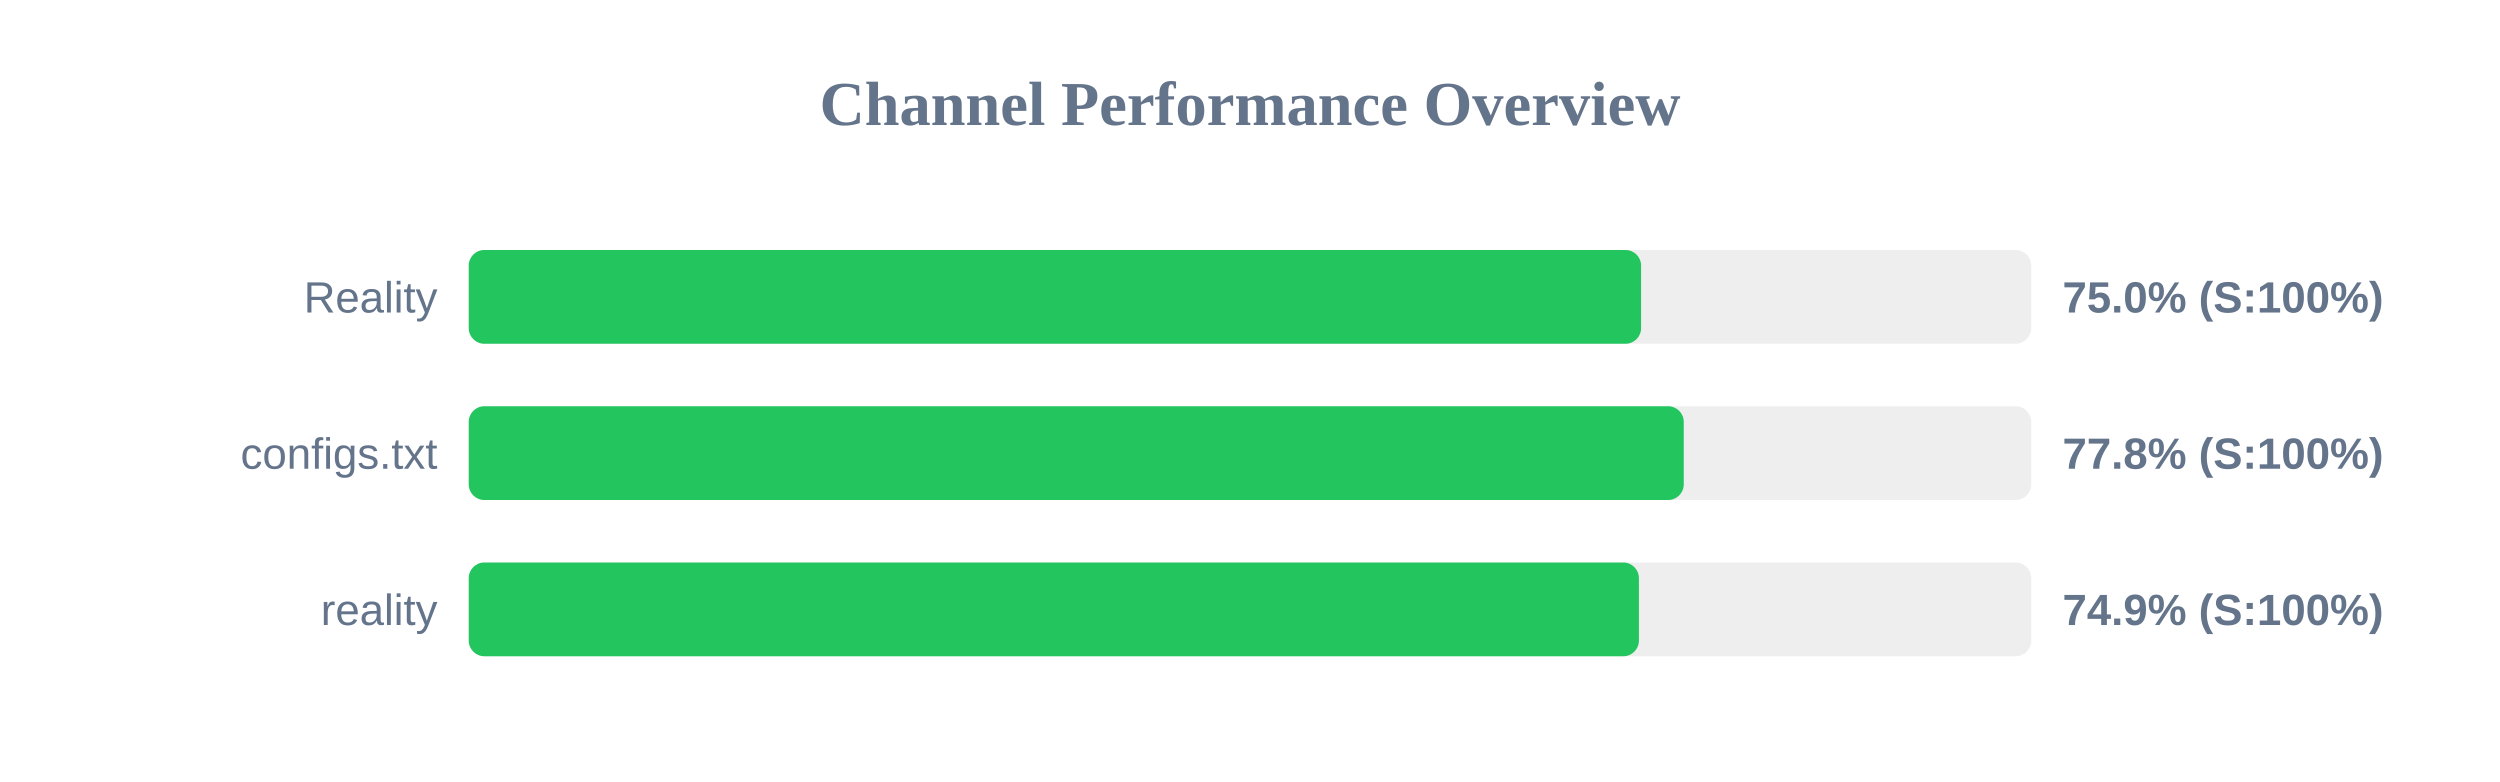
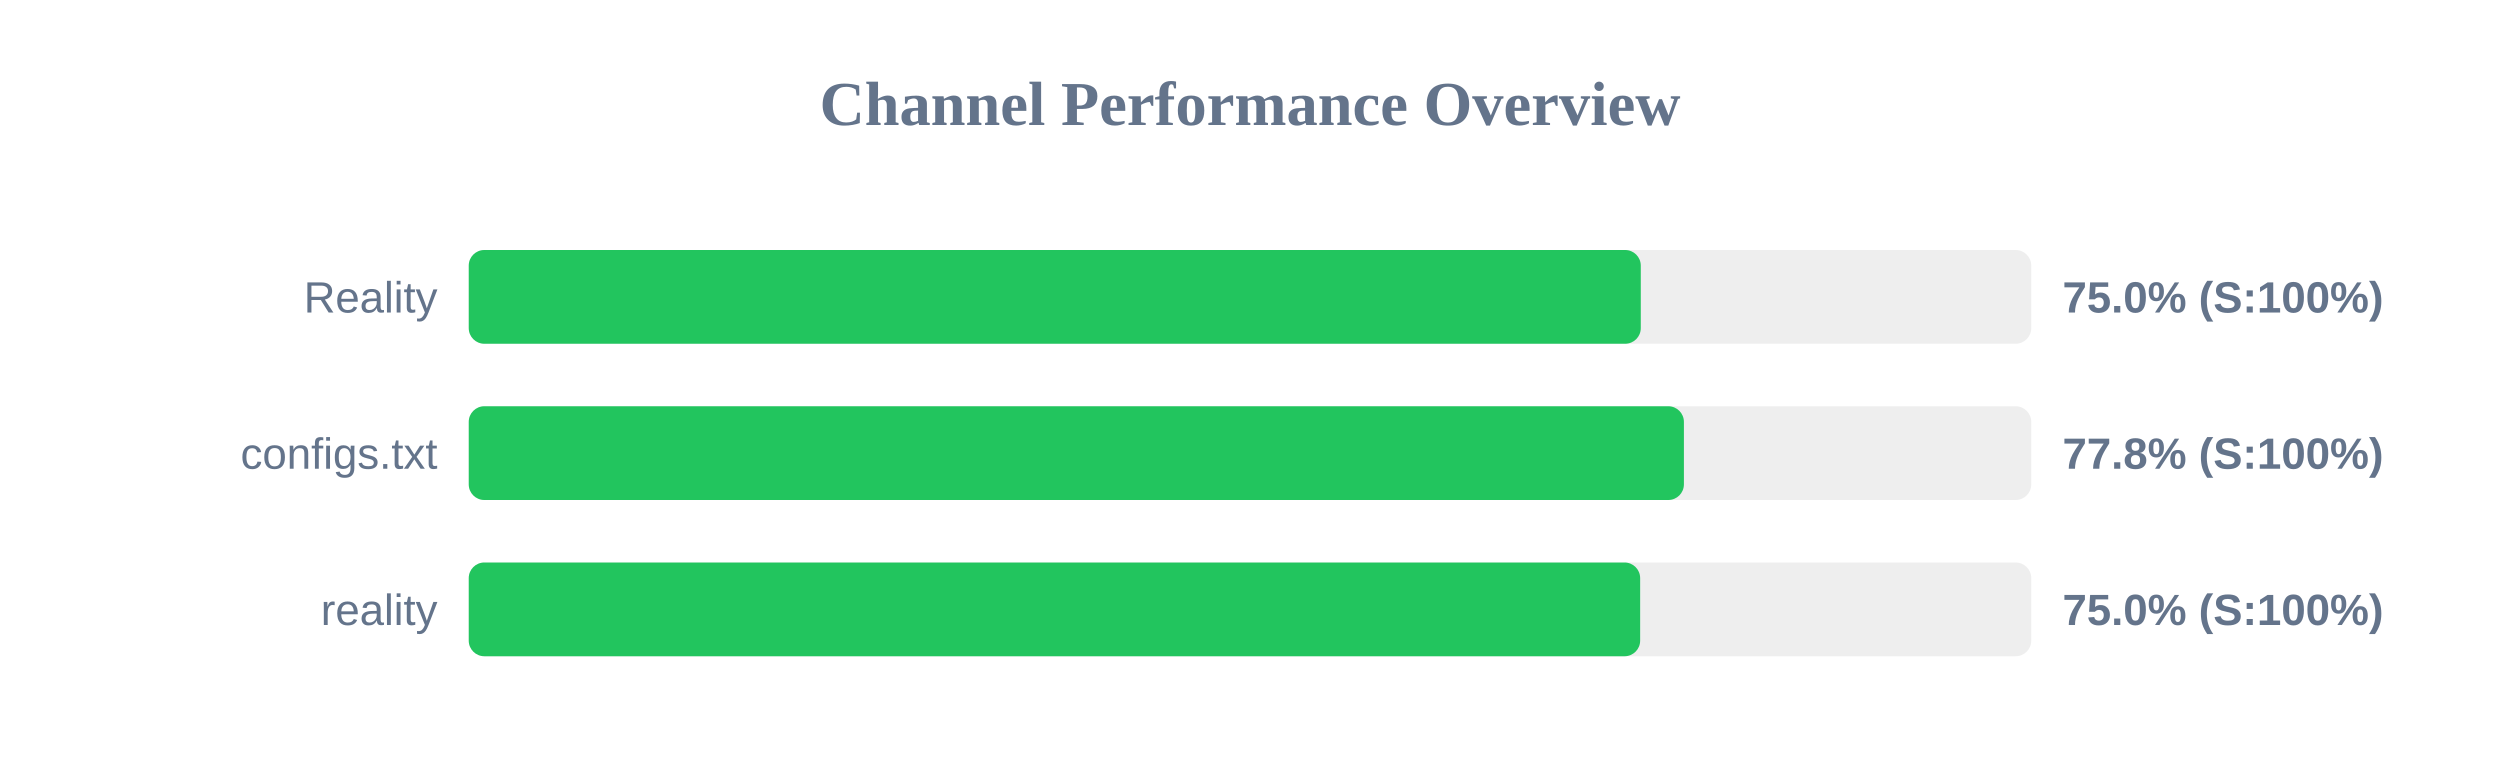
<svg xmlns="http://www.w3.org/2000/svg" width="800" height="250" version="1.1">
  <style>
        .row { font: 14px Arial; fill: #64748b; }
        .score { font: bold 14px Arial; fill: #64748b; }
    </style>
  <text x="400" y="40" text-anchor="middle" font-size="20px" font-weight="bold" fill="#64748b">Channel Performance Overview</text>
  <rect x="150" y="80" width="500" height="30" fill="#eee" rx="5" />
-   <rect x="150" y="80" width="375.15" height="30" fill="#22c55e" rx="5" />
+   <rect x="150" y="80" width="375.05" height="30" fill="#22c55e" rx="5" />
  <text x="140" y="100" text-anchor="end" class="row">Reality</text>
  <text x="660" y="100" text-anchor="start" class="score">75.0% (S:100%)</text>
  <rect x="150" y="130" width="500" height="30" fill="#eee" rx="5" />
-   <rect x="150" y="130" width="388.8" height="30" fill="#22c55e" rx="5" />
+   <rect x="150" y="130" width="388.85" height="30" fill="#22c55e" rx="5" />
  <text x="140" y="150" text-anchor="end" class="row">configs.txt</text>
  <text x="660" y="150" text-anchor="start" class="score">77.8% (S:100%)</text>
  <rect x="150" y="180" width="500" height="30" fill="#eee" rx="5" />
-   <rect x="150" y="180" width="374.45" height="30" fill="#22c55e" rx="5" />
+   <rect x="150" y="180" width="374.85" height="30" fill="#22c55e" rx="5" />
  <text x="140" y="200" text-anchor="end" class="row">reality</text>
-   <text x="660" y="200" text-anchor="start" class="score">74.9% (S:100%)</text>
+   <text x="660" y="200" text-anchor="start" class="score">75.0% (S:100%)</text>
</svg>
